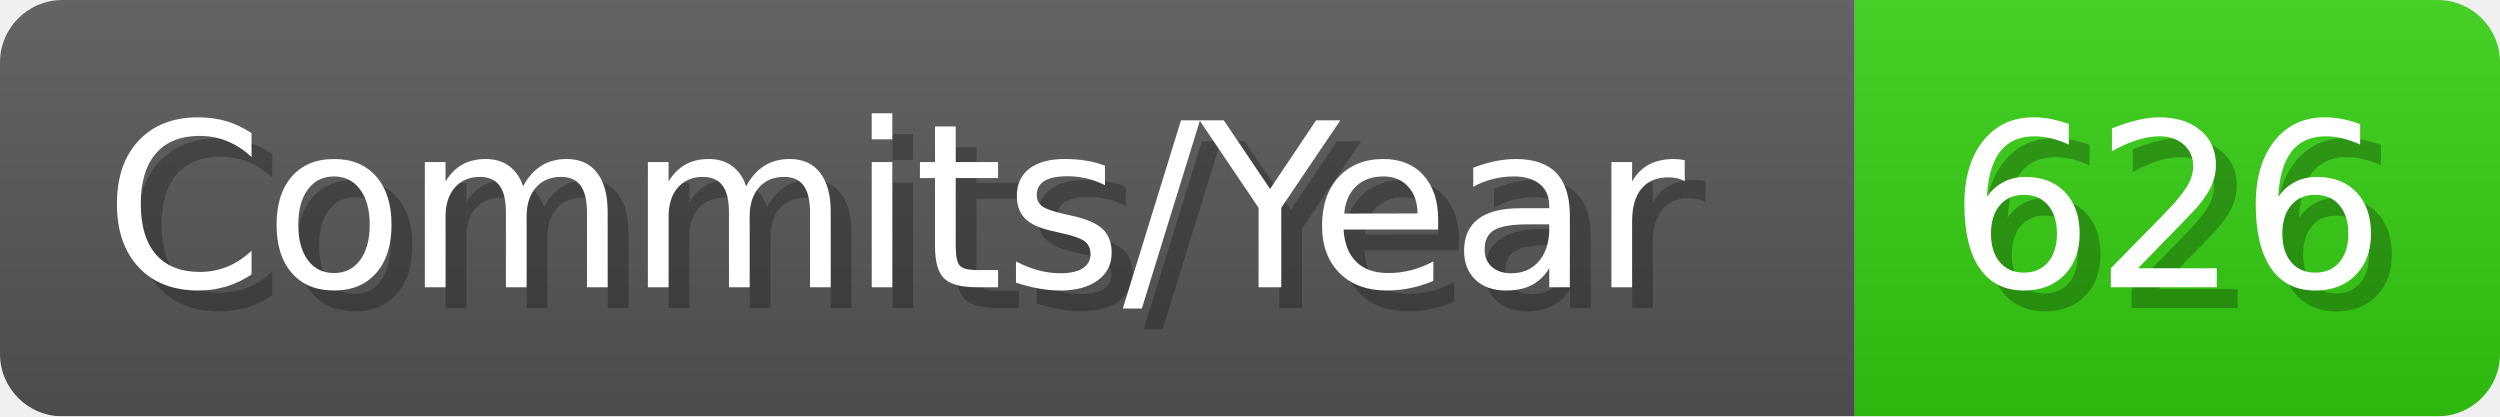
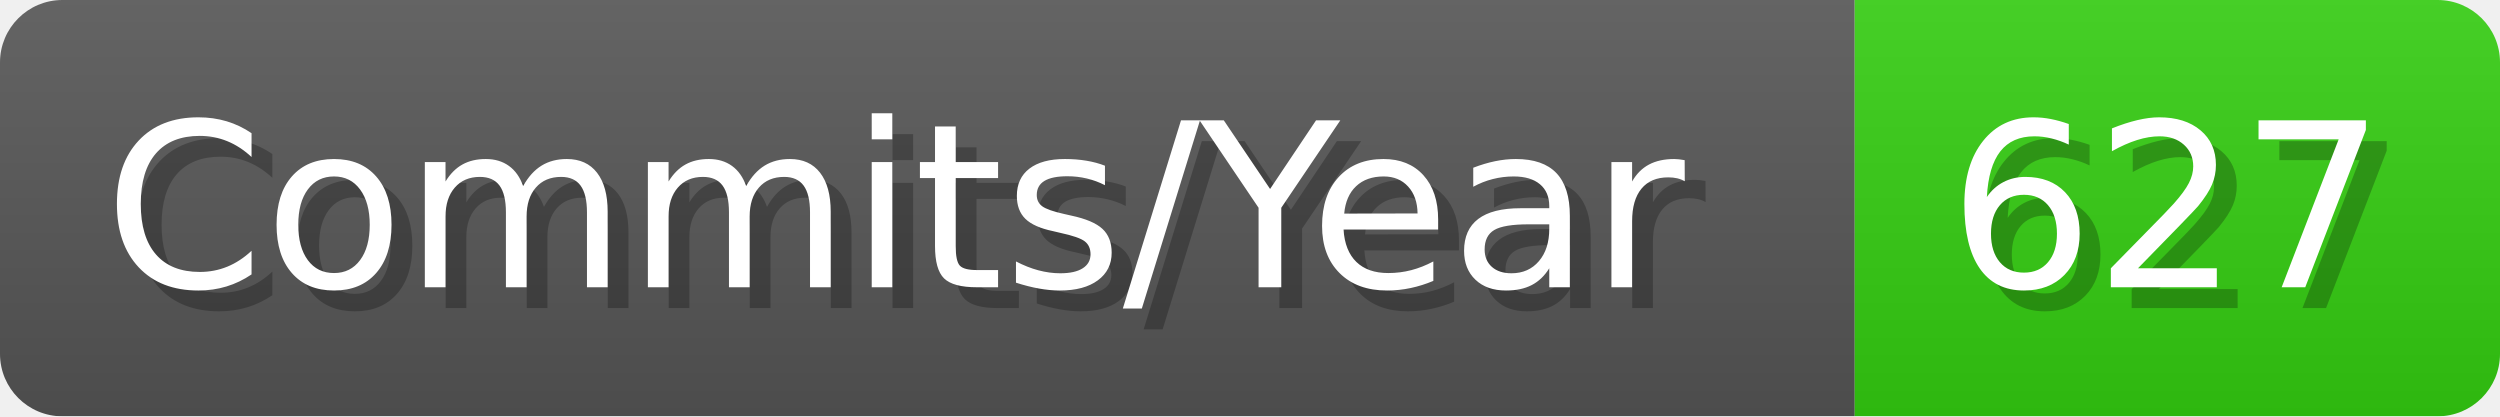
- <svg xmlns="http://www.w3.org/2000/svg" width="120.1" height="20" viewBox="0 0 1201 200" role="img" aria-label="Commits/Year: 626">
+ <svg xmlns="http://www.w3.org/2000/svg" width="120.1" height="20" viewBox="0 0 1201 200" role="img" aria-label="Commits/Year: 627">
  <linearGradient id="aUPdi" x2="0" y2="100%">
    <stop offset="0" stop-opacity=".1" stop-color="#EEE" />
    <stop offset="1" stop-opacity=".1" />
  </linearGradient>
  <mask id="WfAiQ">
    <rect width="1201" height="200" rx="30" fill="#FFF" />
  </mask>
  <g mask="url(#WfAiQ)">
    <rect width="891" height="200" fill="#555" />
    <rect width="310" height="200" fill="#3C1" x="891" />
    <rect width="1201" height="200" fill="url(#aUPdi)" />
  </g>
  <g aria-hidden="true" fill="#fff" text-anchor="start" font-family="Verdana,DejaVu Sans,sans-serif" font-size="110">
    <text x="60" y="148" textLength="791" fill="#000" opacity="0.25">Commits/Year</text>
    <text x="50" y="138" textLength="791">Commits/Year</text>
-     <text x="946" y="148" textLength="210" fill="#000" opacity="0.25">626</text>
-     <text x="936" y="138" textLength="210">626</text>
+     <text x="946" y="148" textLength="210" fill="#000" opacity="0.25">627</text>
+     <text x="936" y="138" textLength="210">627</text>
  </g>
</svg>
